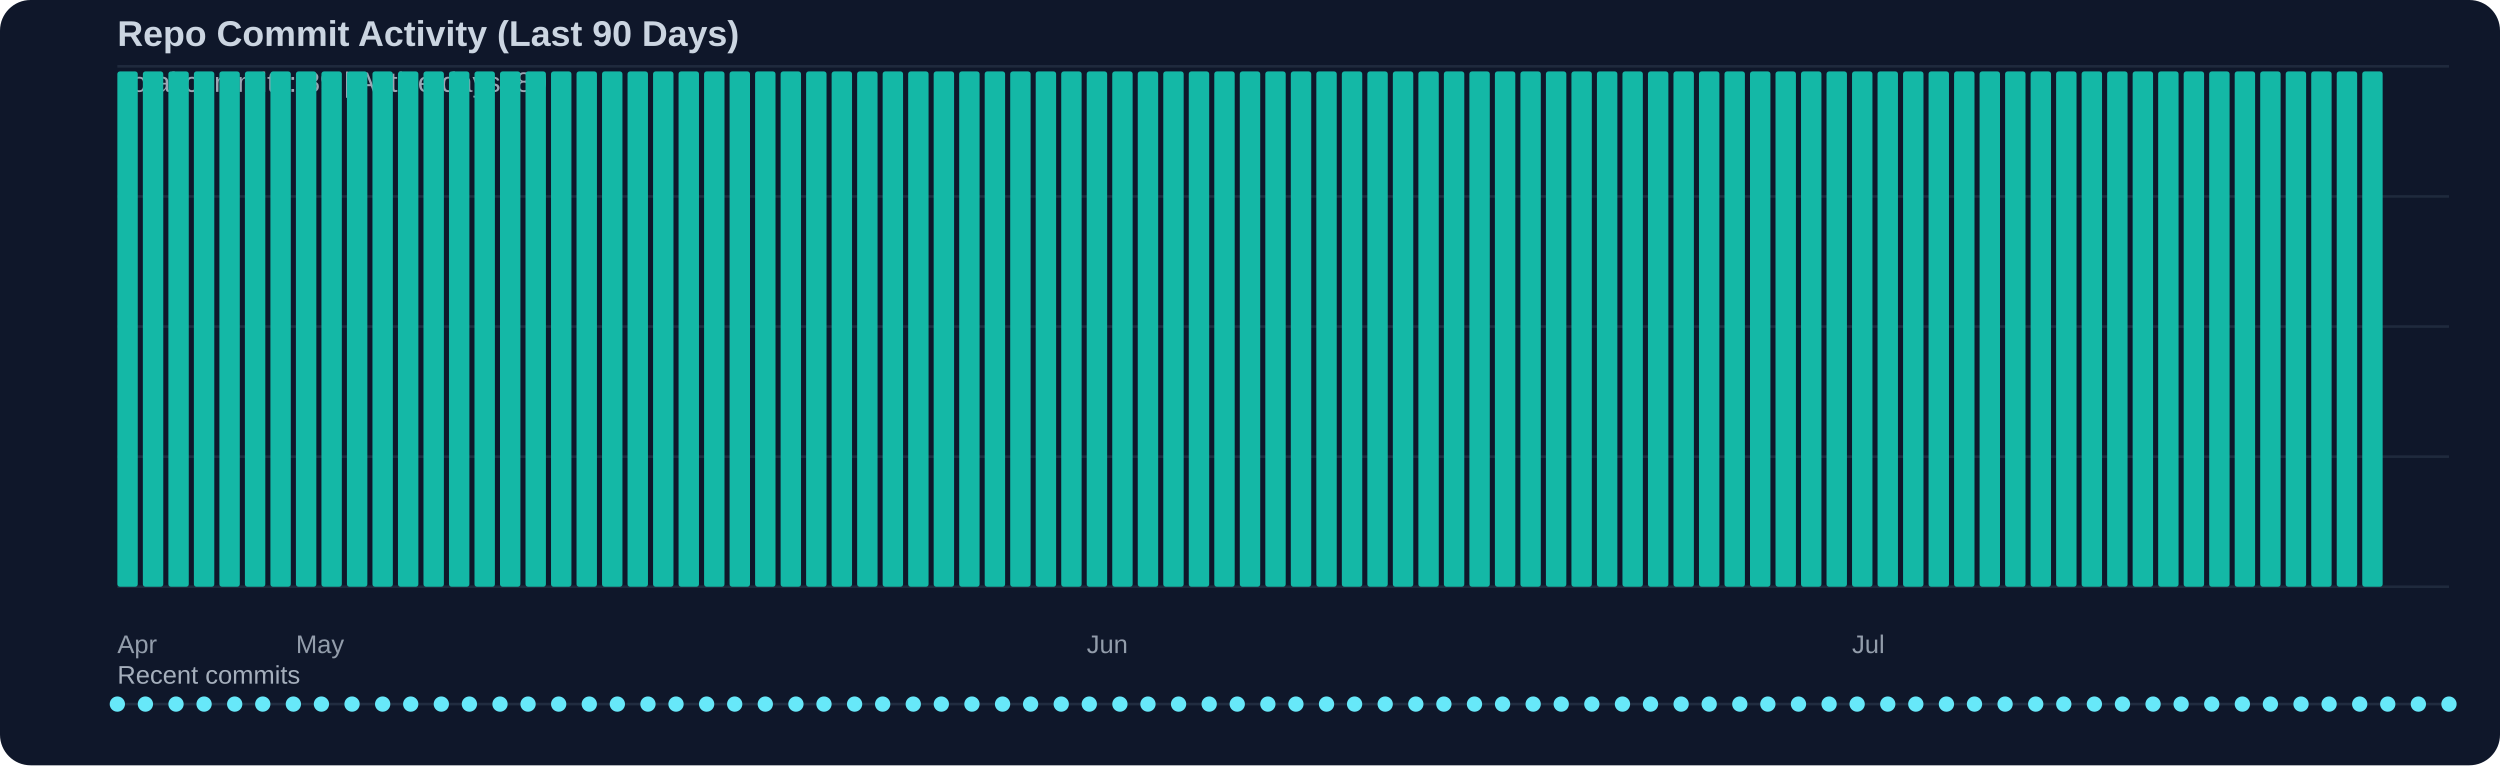
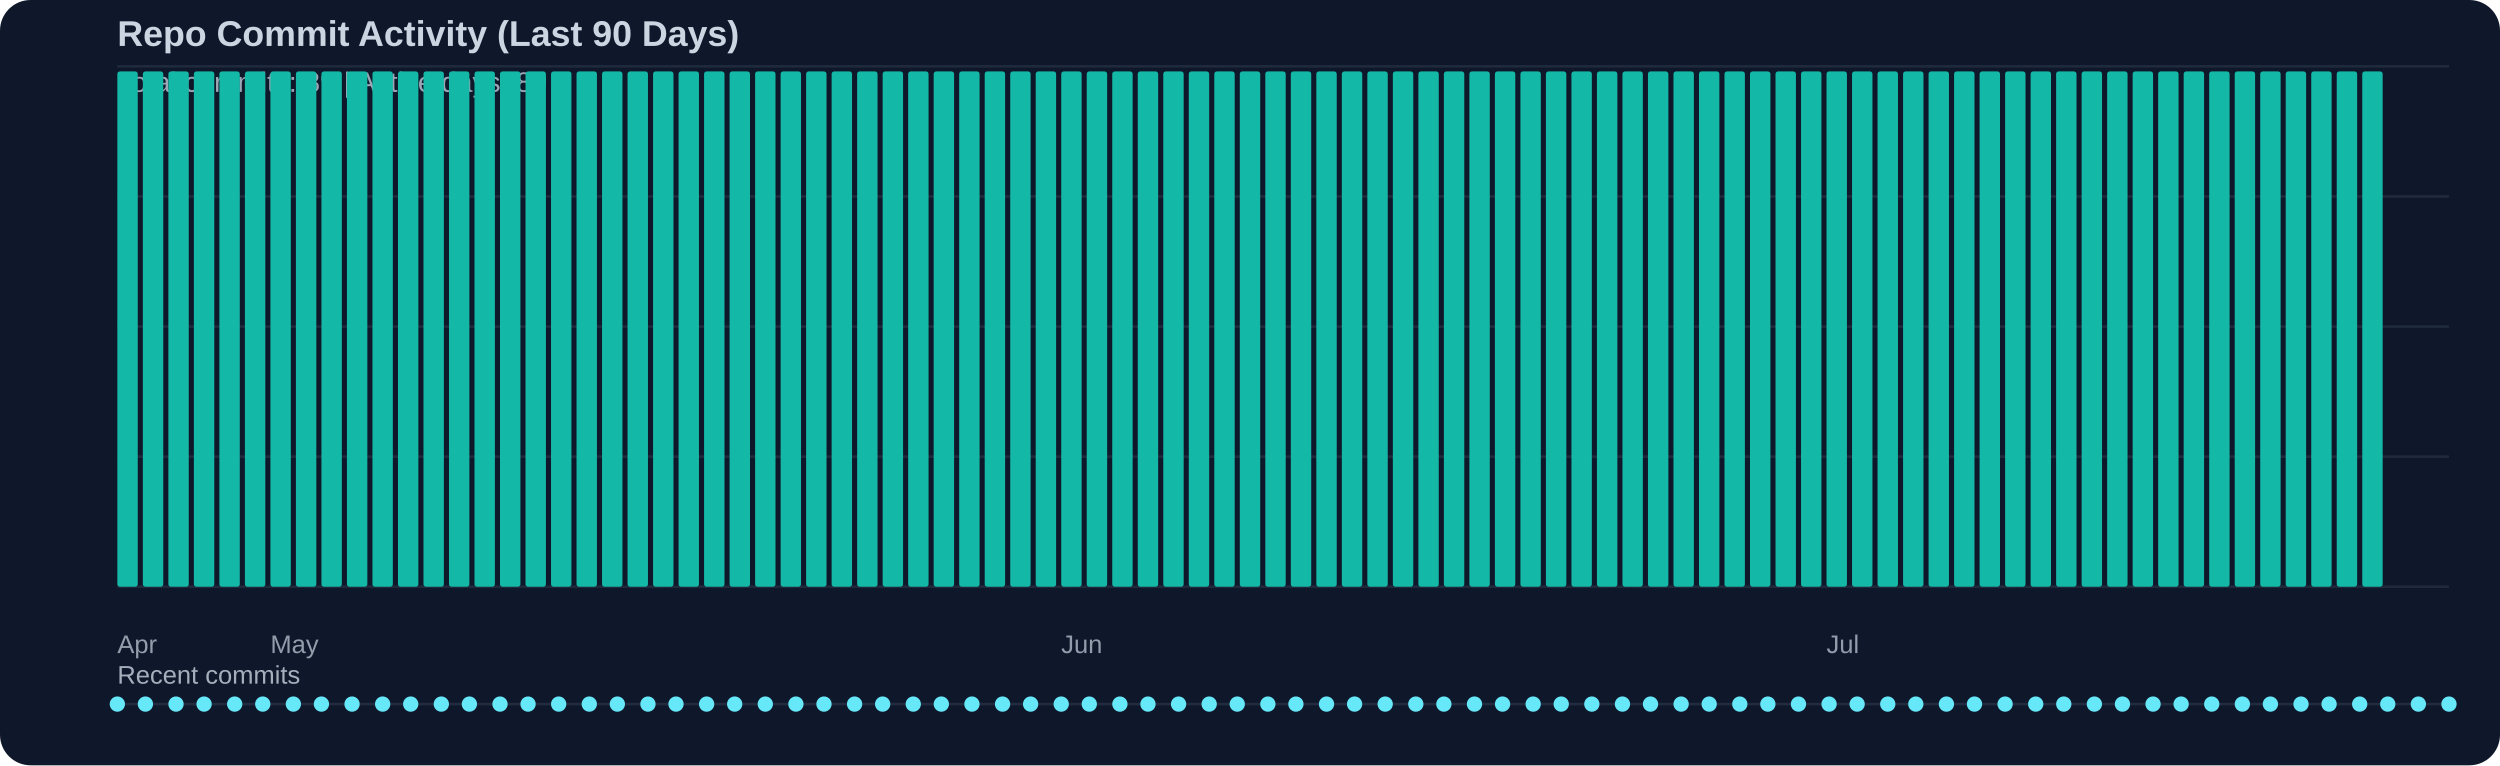
<svg xmlns="http://www.w3.org/2000/svg" width="980" height="300" viewBox="0 0 980 300">
  <rect width="100%" height="100%" fill="#0f172a" rx="12" />
  <text x="46" y="18" fill="#cbd5e1" font-family="Segoe UI, Arial, sans-serif" font-size="14" font-weight="600">Repo Commit Activity (Last 90 Days)</text>
  <text x="46" y="36" fill="#cbd5e1" opacity="0.75" font-family="Segoe UI, Arial, sans-serif" font-size="11">Total commits: 89 | Active days: 89</text>
  <line x1="46" y1="26" x2="960" y2="26" stroke="#334155" stroke-width="1" opacity="0.45" />
  <line x1="46" y1="77" x2="960" y2="77" stroke="#334155" stroke-width="1" opacity="0.45" />
  <line x1="46" y1="128" x2="960" y2="128" stroke="#334155" stroke-width="1" opacity="0.45" />
  <line x1="46" y1="179" x2="960" y2="179" stroke="#334155" stroke-width="1" opacity="0.45" />
  <line x1="46" y1="230" x2="960" y2="230" stroke="#334155" stroke-width="1" opacity="0.45" />
  <rect x="46" y="28" width="8" height="202" fill="#14b8a6" rx="1" />
  <rect x="56" y="28" width="8" height="202" fill="#14b8a6" rx="1" />
  <rect x="66" y="28" width="8" height="202" fill="#14b8a6" rx="1" />
  <rect x="76" y="28" width="8" height="202" fill="#14b8a6" rx="1" />
  <rect x="86" y="28" width="8" height="202" fill="#14b8a6" rx="1" />
  <rect x="96" y="28" width="8" height="202" fill="#14b8a6" rx="1" />
  <rect x="106" y="28" width="8" height="202" fill="#14b8a6" rx="1" />
  <rect x="116" y="28" width="8" height="202" fill="#14b8a6" rx="1" />
  <rect x="126" y="28" width="8" height="202" fill="#14b8a6" rx="1" />
  <rect x="136" y="28" width="8" height="202" fill="#14b8a6" rx="1" />
  <rect x="146" y="28" width="8" height="202" fill="#14b8a6" rx="1" />
  <rect x="156" y="28" width="8" height="202" fill="#14b8a6" rx="1" />
  <rect x="166" y="28" width="8" height="202" fill="#14b8a6" rx="1" />
  <rect x="176" y="28" width="8" height="202" fill="#14b8a6" rx="1" />
  <rect x="186" y="28" width="8" height="202" fill="#14b8a6" rx="1" />
  <rect x="196" y="28" width="8" height="202" fill="#14b8a6" rx="1" />
  <rect x="206" y="28" width="8" height="202" fill="#14b8a6" rx="1" />
  <rect x="216" y="28" width="8" height="202" fill="#14b8a6" rx="1" />
  <rect x="226" y="28" width="8" height="202" fill="#14b8a6" rx="1" />
  <rect x="236" y="28" width="8" height="202" fill="#14b8a6" rx="1" />
  <rect x="246" y="28" width="8" height="202" fill="#14b8a6" rx="1" />
  <rect x="256" y="28" width="8" height="202" fill="#14b8a6" rx="1" />
  <rect x="266" y="28" width="8" height="202" fill="#14b8a6" rx="1" />
  <rect x="276" y="28" width="8" height="202" fill="#14b8a6" rx="1" />
  <rect x="286" y="28" width="8" height="202" fill="#14b8a6" rx="1" />
  <rect x="296" y="28" width="8" height="202" fill="#14b8a6" rx="1" />
  <rect x="306" y="28" width="8" height="202" fill="#14b8a6" rx="1" />
  <rect x="316" y="28" width="8" height="202" fill="#14b8a6" rx="1" />
  <rect x="326" y="28" width="8" height="202" fill="#14b8a6" rx="1" />
  <rect x="336" y="28" width="8" height="202" fill="#14b8a6" rx="1" />
  <rect x="346" y="28" width="8" height="202" fill="#14b8a6" rx="1" />
  <rect x="356" y="28" width="8" height="202" fill="#14b8a6" rx="1" />
  <rect x="366" y="28" width="8" height="202" fill="#14b8a6" rx="1" />
  <rect x="376" y="28" width="8" height="202" fill="#14b8a6" rx="1" />
  <rect x="386" y="28" width="8" height="202" fill="#14b8a6" rx="1" />
  <rect x="396" y="28" width="8" height="202" fill="#14b8a6" rx="1" />
  <rect x="406" y="28" width="8" height="202" fill="#14b8a6" rx="1" />
  <rect x="416" y="28" width="8" height="202" fill="#14b8a6" rx="1" />
  <rect x="426" y="28" width="8" height="202" fill="#14b8a6" rx="1" />
  <rect x="436" y="28" width="8" height="202" fill="#14b8a6" rx="1" />
  <rect x="446" y="28" width="8" height="202" fill="#14b8a6" rx="1" />
  <rect x="456" y="28" width="8" height="202" fill="#14b8a6" rx="1" />
  <rect x="466" y="28" width="8" height="202" fill="#14b8a6" rx="1" />
  <rect x="476" y="28" width="8" height="202" fill="#14b8a6" rx="1" />
  <rect x="486" y="28" width="8" height="202" fill="#14b8a6" rx="1" />
  <rect x="496" y="28" width="8" height="202" fill="#14b8a6" rx="1" />
  <rect x="506" y="28" width="8" height="202" fill="#14b8a6" rx="1" />
  <rect x="516" y="28" width="8" height="202" fill="#14b8a6" rx="1" />
  <rect x="526" y="28" width="8" height="202" fill="#14b8a6" rx="1" />
  <rect x="536" y="28" width="8" height="202" fill="#14b8a6" rx="1" />
  <rect x="546" y="28" width="8" height="202" fill="#14b8a6" rx="1" />
  <rect x="556" y="28" width="8" height="202" fill="#14b8a6" rx="1" />
  <rect x="566" y="28" width="8" height="202" fill="#14b8a6" rx="1" />
  <rect x="576" y="28" width="8" height="202" fill="#14b8a6" rx="1" />
  <rect x="586" y="28" width="8" height="202" fill="#14b8a6" rx="1" />
  <rect x="596" y="28" width="8" height="202" fill="#14b8a6" rx="1" />
  <rect x="606" y="28" width="8" height="202" fill="#14b8a6" rx="1" />
  <rect x="616" y="28" width="8" height="202" fill="#14b8a6" rx="1" />
  <rect x="626" y="28" width="8" height="202" fill="#14b8a6" rx="1" />
  <rect x="636" y="28" width="8" height="202" fill="#14b8a6" rx="1" />
  <rect x="646" y="28" width="8" height="202" fill="#14b8a6" rx="1" />
  <rect x="656" y="28" width="8" height="202" fill="#14b8a6" rx="1" />
  <rect x="666" y="28" width="8" height="202" fill="#14b8a6" rx="1" />
  <rect x="676" y="28" width="8" height="202" fill="#14b8a6" rx="1" />
  <rect x="686" y="28" width="8" height="202" fill="#14b8a6" rx="1" />
  <rect x="696" y="28" width="8" height="202" fill="#14b8a6" rx="1" />
  <rect x="706" y="28" width="8" height="202" fill="#14b8a6" rx="1" />
  <rect x="716" y="28" width="8" height="202" fill="#14b8a6" rx="1" />
  <rect x="726" y="28" width="8" height="202" fill="#14b8a6" rx="1" />
  <rect x="736" y="28" width="8" height="202" fill="#14b8a6" rx="1" />
  <rect x="746" y="28" width="8" height="202" fill="#14b8a6" rx="1" />
  <rect x="756" y="28" width="8" height="202" fill="#14b8a6" rx="1" />
  <rect x="766" y="28" width="8" height="202" fill="#14b8a6" rx="1" />
  <rect x="776" y="28" width="8" height="202" fill="#14b8a6" rx="1" />
  <rect x="786" y="28" width="8" height="202" fill="#14b8a6" rx="1" />
  <rect x="796" y="28" width="8" height="202" fill="#14b8a6" rx="1" />
  <rect x="806" y="28" width="8" height="202" fill="#14b8a6" rx="1" />
  <rect x="816" y="28" width="8" height="202" fill="#14b8a6" rx="1" />
  <rect x="826" y="28" width="8" height="202" fill="#14b8a6" rx="1" />
  <rect x="836" y="28" width="8" height="202" fill="#14b8a6" rx="1" />
  <rect x="846" y="28" width="8" height="202" fill="#14b8a6" rx="1" />
  <rect x="856" y="28" width="8" height="202" fill="#14b8a6" rx="1" />
  <rect x="866" y="28" width="8" height="202" fill="#14b8a6" rx="1" />
  <rect x="876" y="28" width="8" height="202" fill="#14b8a6" rx="1" />
  <rect x="886" y="28" width="8" height="202" fill="#14b8a6" rx="1" />
  <rect x="896" y="28" width="8" height="202" fill="#14b8a6" rx="1" />
  <rect x="906" y="28" width="8" height="202" fill="#14b8a6" rx="1" />
  <rect x="916" y="28" width="8" height="202" fill="#14b8a6" rx="1" />
  <rect x="926" y="28" width="8" height="202" fill="#14b8a6" rx="1" />
  <text x="46" y="256" fill="#cbd5e1" opacity="0.7" font-family="Segoe UI, Arial, sans-serif" font-size="10">Apr</text>
-   <text x="116" y="256" fill="#cbd5e1" opacity="0.7" font-family="Segoe UI, Arial, sans-serif" font-size="10">May</text>
-   <text x="426" y="256" fill="#cbd5e1" opacity="0.7" font-family="Segoe UI, Arial, sans-serif" font-size="10">Jun</text>
-   <text x="726" y="256" fill="#cbd5e1" opacity="0.7" font-family="Segoe UI, Arial, sans-serif" font-size="10">Jul</text>
+   <text x="106" y="256" fill="#cbd5e1" opacity="0.7" font-family="Segoe UI, Arial, sans-serif" font-size="10">May</text>
+   <text x="416" y="256" fill="#cbd5e1" opacity="0.7" font-family="Segoe UI, Arial, sans-serif" font-size="10">Jun</text>
+   <text x="716" y="256" fill="#cbd5e1" opacity="0.7" font-family="Segoe UI, Arial, sans-serif" font-size="10">Jul</text>
  <text x="46" y="268" fill="#cbd5e1" opacity="0.8" font-family="Segoe UI, Arial, sans-serif" font-size="10">Recent commits</text>
  <line x1="46" y1="276" x2="960" y2="276" stroke="#334155" stroke-width="1" opacity="0.5" />
  <circle cx="46" cy="276" r="3" fill="#67e8f9" />
  <circle cx="57" cy="276" r="3" fill="#67e8f9" />
  <circle cx="69" cy="276" r="3" fill="#67e8f9" />
  <circle cx="80" cy="276" r="3" fill="#67e8f9" />
  <circle cx="92" cy="276" r="3" fill="#67e8f9" />
  <circle cx="103" cy="276" r="3" fill="#67e8f9" />
  <circle cx="115" cy="276" r="3" fill="#67e8f9" />
  <circle cx="126" cy="276" r="3" fill="#67e8f9" />
  <circle cx="138" cy="276" r="3" fill="#67e8f9" />
  <circle cx="150" cy="276" r="3" fill="#67e8f9" />
  <circle cx="161" cy="276" r="3" fill="#67e8f9" />
  <circle cx="173" cy="276" r="3" fill="#67e8f9" />
  <circle cx="184" cy="276" r="3" fill="#67e8f9" />
  <circle cx="196" cy="276" r="3" fill="#67e8f9" />
  <circle cx="207" cy="276" r="3" fill="#67e8f9" />
  <circle cx="219" cy="276" r="3" fill="#67e8f9" />
  <circle cx="231" cy="276" r="3" fill="#67e8f9" />
  <circle cx="242" cy="276" r="3" fill="#67e8f9" />
  <circle cx="254" cy="276" r="3" fill="#67e8f9" />
  <circle cx="265" cy="276" r="3" fill="#67e8f9" />
  <circle cx="277" cy="276" r="3" fill="#67e8f9" />
  <circle cx="288" cy="276" r="3" fill="#67e8f9" />
  <circle cx="300" cy="276" r="3" fill="#67e8f9" />
  <circle cx="312" cy="276" r="3" fill="#67e8f9" />
  <circle cx="323" cy="276" r="3" fill="#67e8f9" />
  <circle cx="335" cy="276" r="3" fill="#67e8f9" />
  <circle cx="346" cy="276" r="3" fill="#67e8f9" />
  <circle cx="358" cy="276" r="3" fill="#67e8f9" />
  <circle cx="369" cy="276" r="3" fill="#67e8f9" />
  <circle cx="381" cy="276" r="3" fill="#67e8f9" />
  <circle cx="393" cy="276" r="3" fill="#67e8f9" />
  <circle cx="404" cy="276" r="3" fill="#67e8f9" />
  <circle cx="416" cy="276" r="3" fill="#67e8f9" />
  <circle cx="427" cy="276" r="3" fill="#67e8f9" />
  <circle cx="439" cy="276" r="3" fill="#67e8f9" />
  <circle cx="450" cy="276" r="3" fill="#67e8f9" />
  <circle cx="462" cy="276" r="3" fill="#67e8f9" />
  <circle cx="474" cy="276" r="3" fill="#67e8f9" />
  <circle cx="485" cy="276" r="3" fill="#67e8f9" />
  <circle cx="497" cy="276" r="3" fill="#67e8f9" />
  <circle cx="508" cy="276" r="3" fill="#67e8f9" />
  <circle cx="520" cy="276" r="3" fill="#67e8f9" />
  <circle cx="531" cy="276" r="3" fill="#67e8f9" />
  <circle cx="543" cy="276" r="3" fill="#67e8f9" />
  <circle cx="555" cy="276" r="3" fill="#67e8f9" />
  <circle cx="566" cy="276" r="3" fill="#67e8f9" />
  <circle cx="578" cy="276" r="3" fill="#67e8f9" />
  <circle cx="589" cy="276" r="3" fill="#67e8f9" />
  <circle cx="601" cy="276" r="3" fill="#67e8f9" />
  <circle cx="612" cy="276" r="3" fill="#67e8f9" />
  <circle cx="624" cy="276" r="3" fill="#67e8f9" />
  <circle cx="636" cy="276" r="3" fill="#67e8f9" />
  <circle cx="647" cy="276" r="3" fill="#67e8f9" />
  <circle cx="659" cy="276" r="3" fill="#67e8f9" />
  <circle cx="670" cy="276" r="3" fill="#67e8f9" />
  <circle cx="682" cy="276" r="3" fill="#67e8f9" />
  <circle cx="693" cy="276" r="3" fill="#67e8f9" />
  <circle cx="705" cy="276" r="3" fill="#67e8f9" />
  <circle cx="717" cy="276" r="3" fill="#67e8f9" />
  <circle cx="728" cy="276" r="3" fill="#67e8f9" />
  <circle cx="740" cy="276" r="3" fill="#67e8f9" />
  <circle cx="751" cy="276" r="3" fill="#67e8f9" />
  <circle cx="763" cy="276" r="3" fill="#67e8f9" />
  <circle cx="774" cy="276" r="3" fill="#67e8f9" />
  <circle cx="786" cy="276" r="3" fill="#67e8f9" />
  <circle cx="798" cy="276" r="3" fill="#67e8f9" />
  <circle cx="809" cy="276" r="3" fill="#67e8f9" />
  <circle cx="821" cy="276" r="3" fill="#67e8f9" />
  <circle cx="832" cy="276" r="3" fill="#67e8f9" />
  <circle cx="844" cy="276" r="3" fill="#67e8f9" />
  <circle cx="855" cy="276" r="3" fill="#67e8f9" />
  <circle cx="867" cy="276" r="3" fill="#67e8f9" />
  <circle cx="879" cy="276" r="3" fill="#67e8f9" />
  <circle cx="890" cy="276" r="3" fill="#67e8f9" />
  <circle cx="902" cy="276" r="3" fill="#67e8f9" />
  <circle cx="913" cy="276" r="3" fill="#67e8f9" />
  <circle cx="925" cy="276" r="3" fill="#67e8f9" />
  <circle cx="936" cy="276" r="3" fill="#67e8f9" />
  <circle cx="948" cy="276" r="3" fill="#67e8f9" />
  <circle cx="960" cy="276" r="3" fill="#67e8f9" />
</svg>
